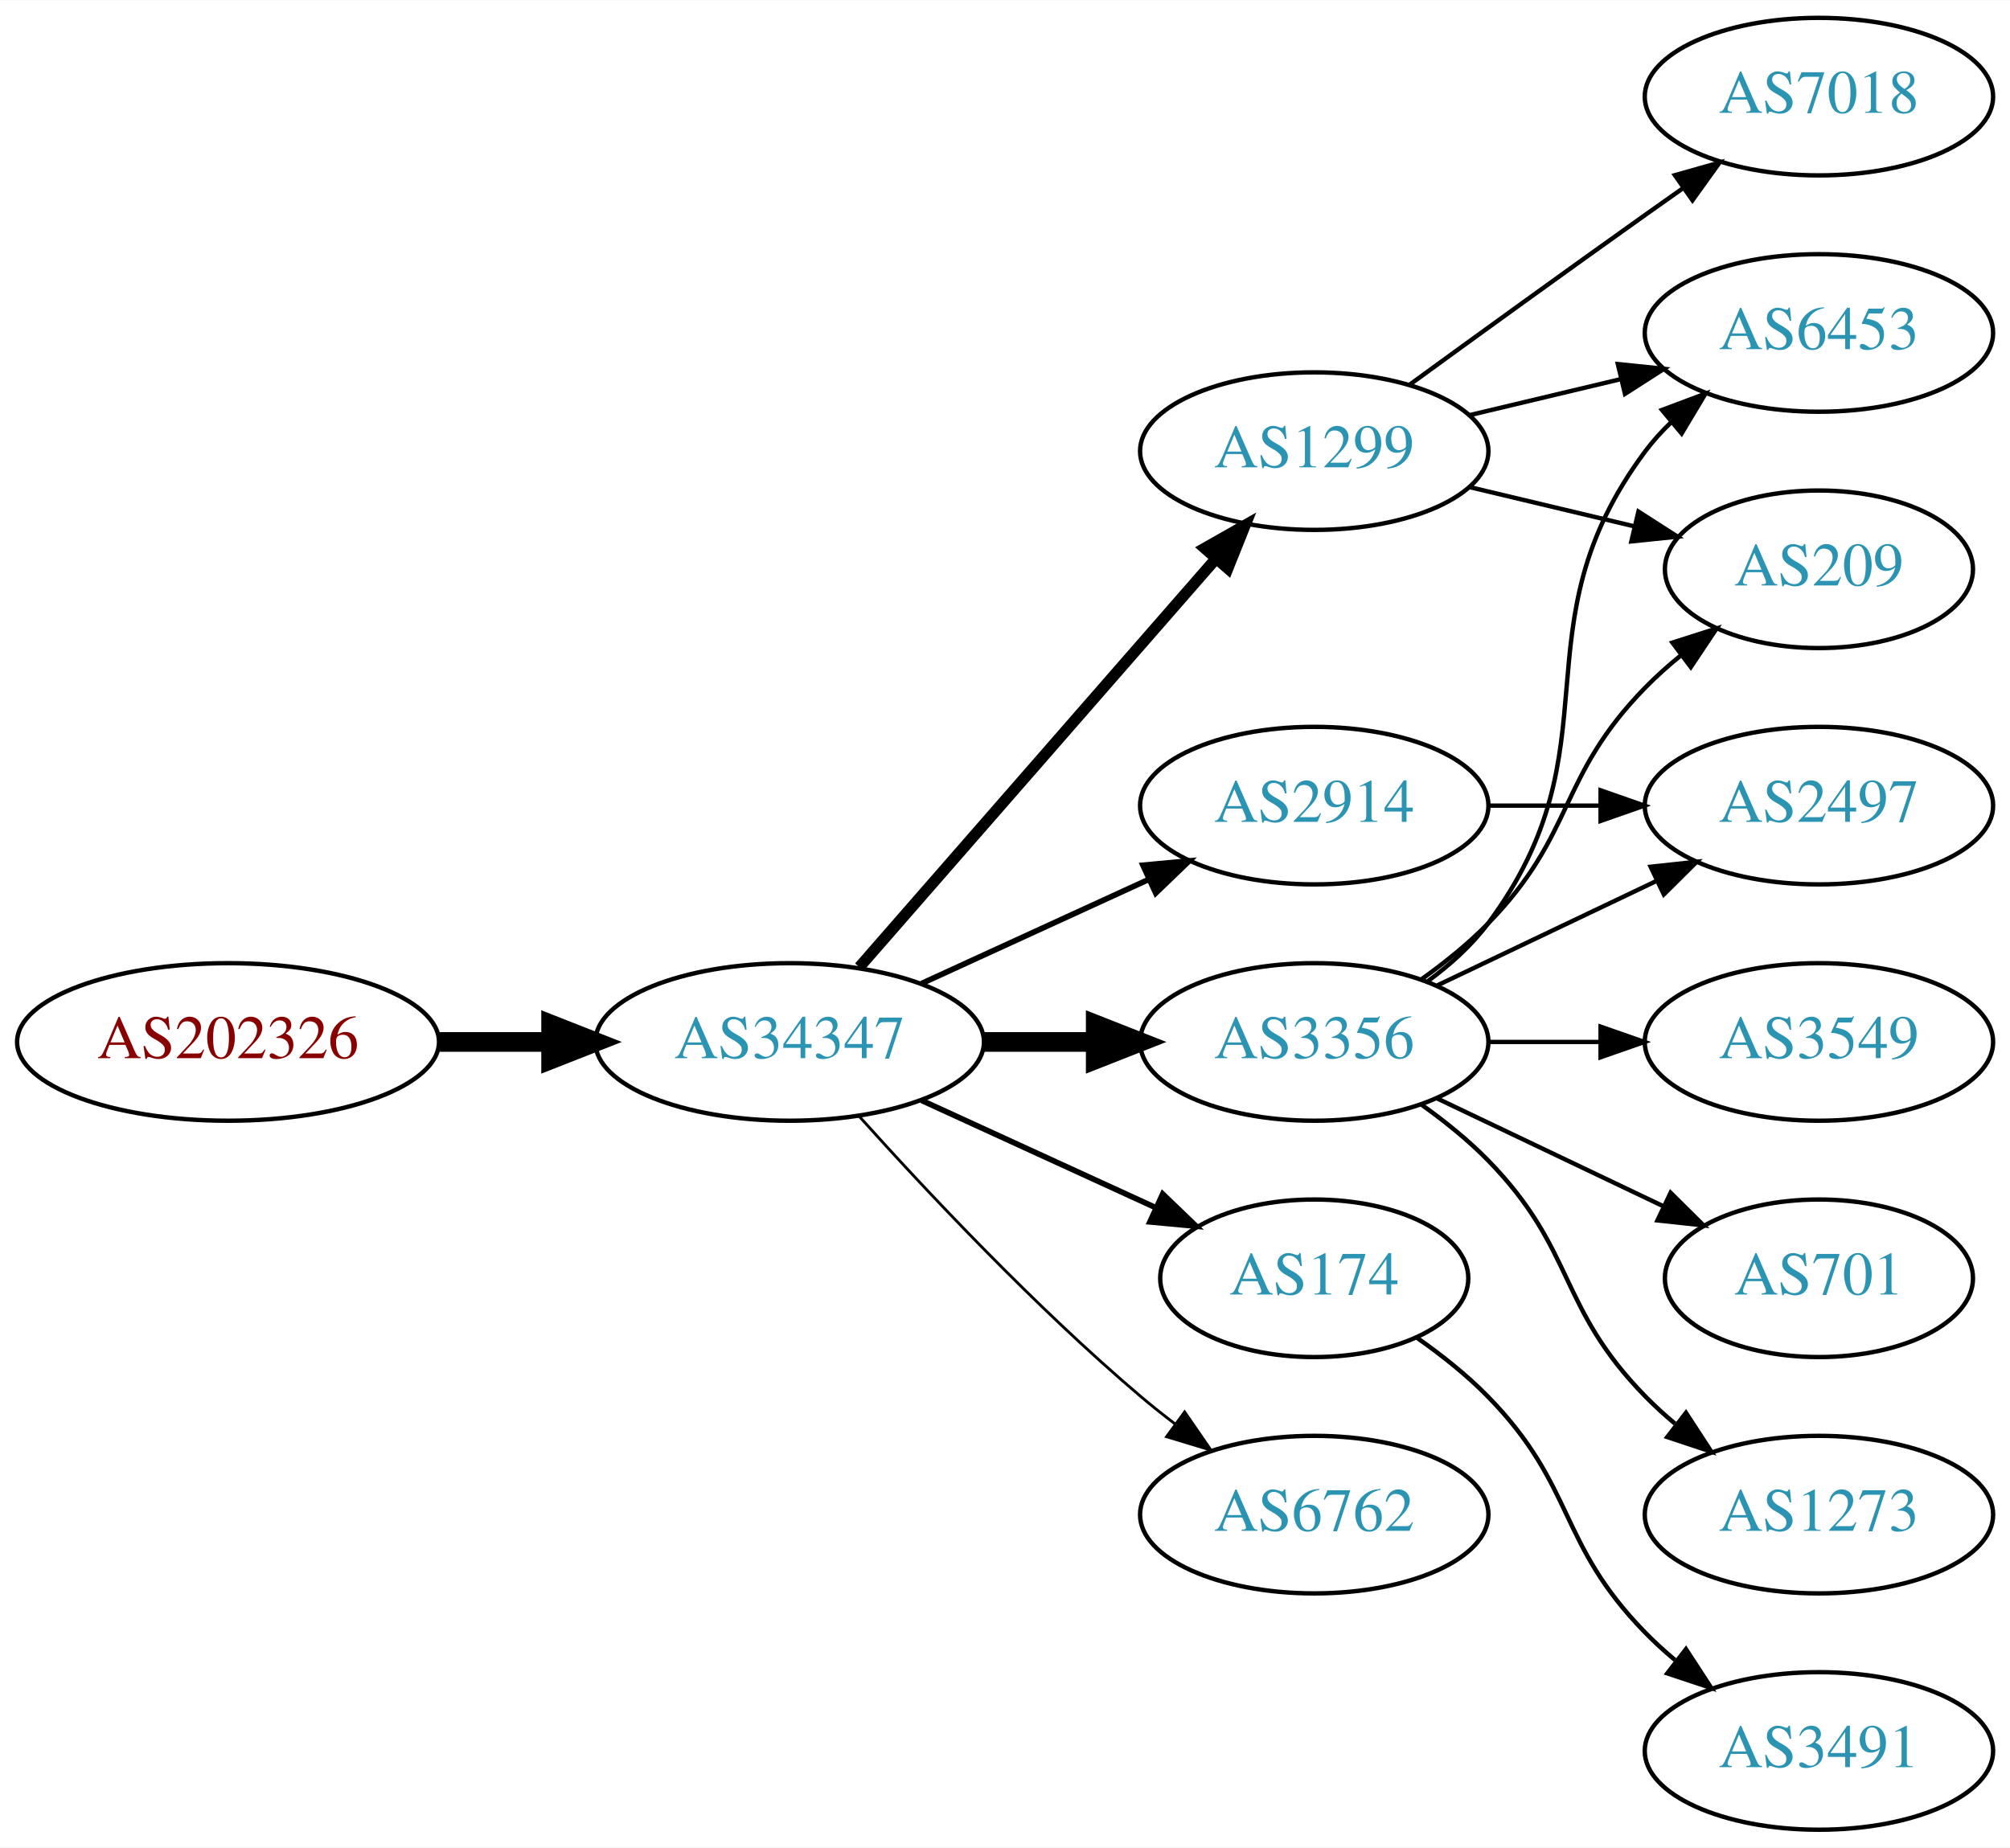
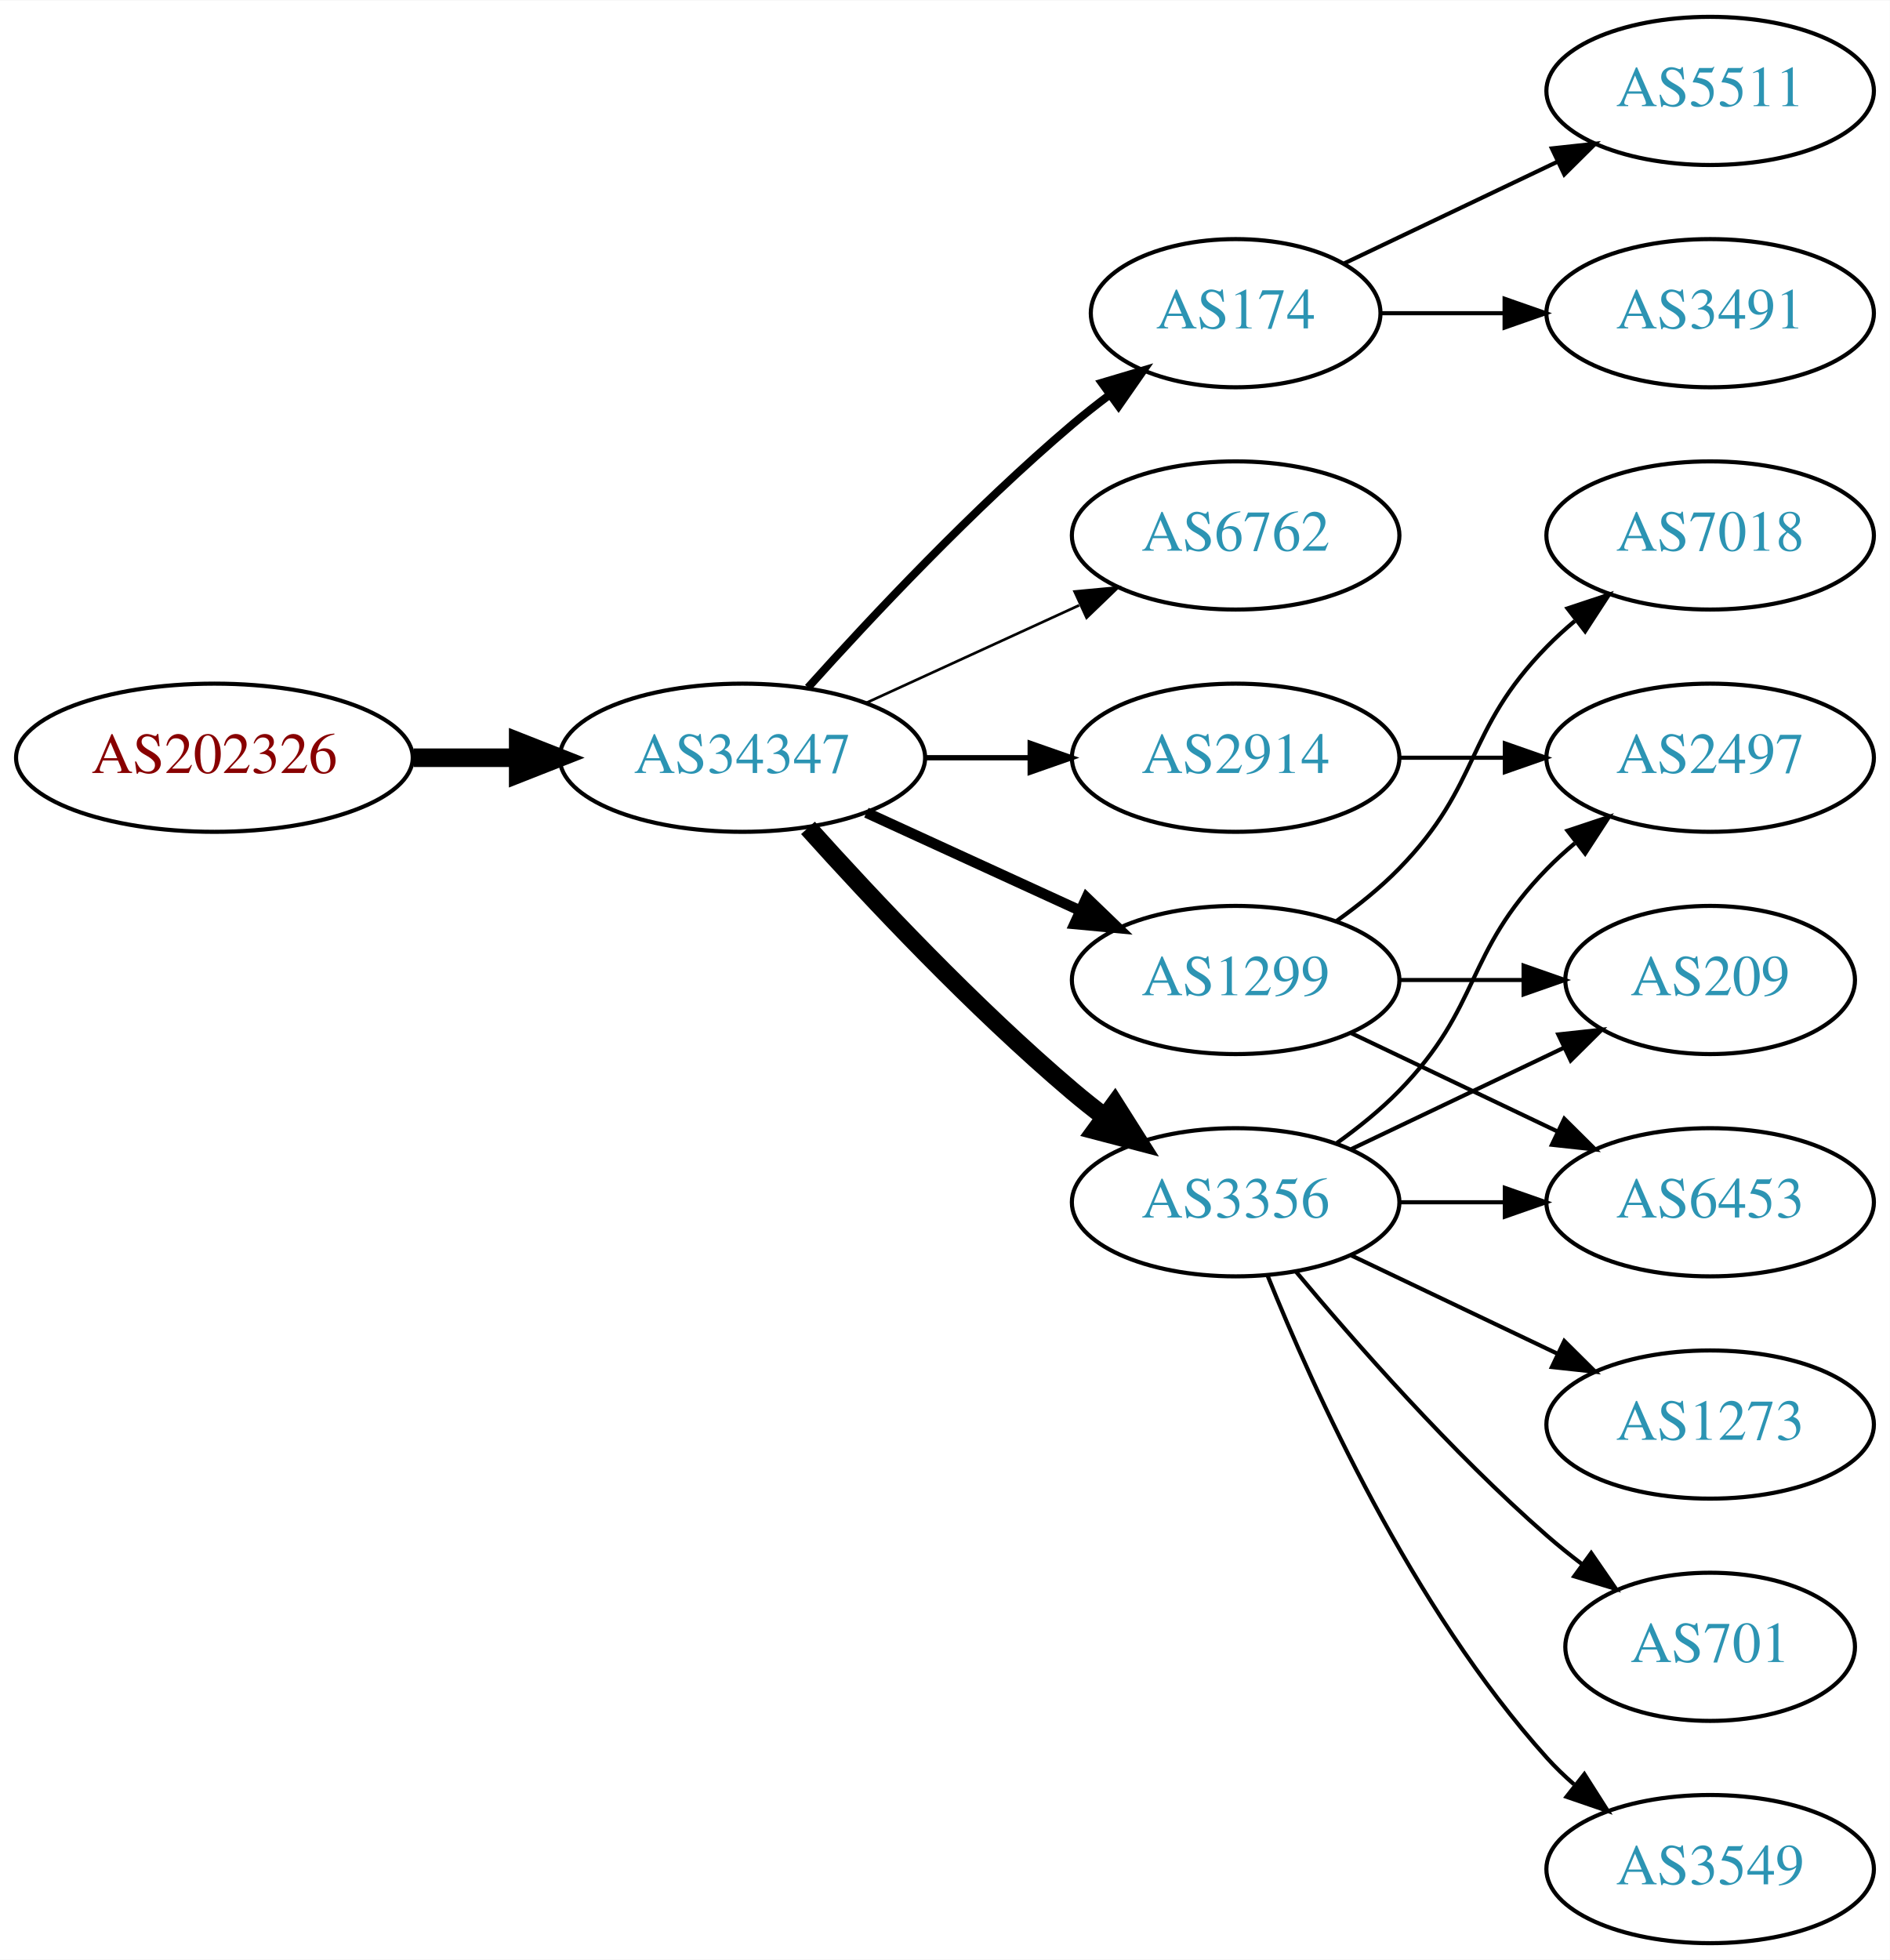
- <svg xmlns="http://www.w3.org/2000/svg" xmlns:xlink="http://www.w3.org/1999/xlink" width="459pt" height="422pt" viewBox="0.00 0.00 459.17 422.00">
-   <g id="graph0" class="graph" transform="scale(1 1) rotate(0) translate(4 418)">
-     <polygon fill="white" stroke="none" points="-4,4 -4,-418 455.17,-418 455.17,4 -4,4" />
+ <svg xmlns="http://www.w3.org/2000/svg" xmlns:xlink="http://www.w3.org/1999/xlink" width="459pt" height="476pt" viewBox="0.00 0.00 459.17 476.00">
+   <g id="graph0" class="graph" transform="scale(1 1) rotate(0) translate(4 472)">
+     <polygon fill="white" stroke="none" points="-4,4 -4,-472 455.17,-472 455.17,4 -4,4" />
    <g id="node1" class="node">
      <g id="a_node1">
        <a xlink:href="/asn/202326" xlink:title="AS202326 ~ odissea [AT]">
-           <ellipse fill="#ffffff" stroke="black" cx="48.096" cy="-180" rx="48.192" ry="18" />
-           <text text-anchor="middle" x="48.096" y="-176.3" font-family="Times,serif" font-size="14.00" fill="#880000">AS202326</text>
+           <ellipse fill="#ffffff" stroke="black" cx="48.096" cy="-288" rx="48.192" ry="18" />
+           <text text-anchor="middle" x="48.096" y="-284.3" font-family="Times,serif" font-size="14.00" fill="#880000">AS202326</text>
        </a>
      </g>
    </g>
    <g id="node2" class="node">
      <g id="a_node2">
        <a xlink:href="/asn/34347" xlink:title="AS34347 ~ HALLAG Kommunal GmbH [AT]">
-           <ellipse fill="#ffffff" stroke="black" cx="176.388" cy="-180" rx="44.393" ry="18" />
-           <text text-anchor="middle" x="176.388" y="-176.3" font-family="Times,serif" font-size="14.00" fill="#2c94b3">AS34347</text>
+           <ellipse fill="#ffffff" stroke="black" cx="176.388" cy="-288" rx="44.393" ry="18" />
+           <text text-anchor="middle" x="176.388" y="-284.3" font-family="Times,serif" font-size="14.00" fill="#2c94b3">AS34347</text>
        </a>
      </g>
    </g>
    <g id="edge1" class="edge">
-       <path fill="none" stroke="black" stroke-width="4.5" d="M96.481,-180C104.742,-180 113.386,-180 121.799,-180" />
-       <polygon fill="black" stroke="black" stroke-width="4.5" points="121.904,-183.938 131.904,-180 121.904,-176.063 121.904,-183.938" />
+       <path fill="none" stroke="black" stroke-width="4.5" d="M96.481,-288C104.742,-288 113.386,-288 121.799,-288" />
+       <polygon fill="black" stroke="black" stroke-width="4.5" points="121.904,-291.938 131.904,-288 121.904,-284.063 121.904,-291.938" />
    </g>
    <g id="node3" class="node">
      <g id="a_node3">
-         <a xlink:href="/asn/1299" xlink:title="AS1299 ~ Telia Carrier [EU]">
-           <ellipse fill="#ffffff" stroke="black" cx="296.23" cy="-315" rx="39.794" ry="18" />
-           <text text-anchor="middle" x="296.23" y="-311.3" font-family="Times,serif" font-size="14.00" fill="#2c94b3">AS1299</text>
+         <a xlink:href="/asn/174" xlink:title="AS174 ~ Cogent Communications [US]">
+           <ellipse fill="#ffffff" stroke="black" cx="296.23" cy="-396" rx="35.194" ry="18" />
+           <text text-anchor="middle" x="296.23" y="-392.3" font-family="Times,serif" font-size="14.00" fill="#2c94b3">AS174</text>
        </a>
      </g>
    </g>
    <g id="edge2" class="edge">
-       <path fill="none" stroke="black" stroke-width="2.571" d="M192.312,-197.098C212.855,-220.631 249.974,-263.155 273.571,-290.187" />
-       <polygon fill="black" stroke="black" stroke-width="2.571" points="271.214,-292.809 280.426,-298.041 276.487,-288.206 271.214,-292.809" />
+       <path fill="none" stroke="black" stroke-width="1.929" d="M192.32,-305.044C207.646,-322.097 232.582,-348.65 256.584,-369 259.436,-371.418 262.501,-373.833 265.612,-376.169" />
+       <polygon fill="black" stroke="black" stroke-width="1.929" points="263.685,-379.095 273.84,-382.116 267.785,-373.422 263.685,-379.095" />
    </g>
    <g id="node4" class="node">
      <g id="a_node4">
-         <a xlink:href="/asn/2914" xlink:title="AS2914 ~ NTT America, Inc. [US]">
-           <ellipse fill="#ffffff" stroke="black" cx="296.23" cy="-234" rx="39.794" ry="18" />
-           <text text-anchor="middle" x="296.23" y="-230.3" font-family="Times,serif" font-size="14.00" fill="#2c94b3">AS2914</text>
+         <a xlink:href="/asn/6762" xlink:title="AS6762 ~ TELECOM ITALIA SPARKLE S.p.A. [IT]">
+           <ellipse fill="#ffffff" stroke="black" cx="296.23" cy="-342" rx="39.794" ry="18" />
+           <text text-anchor="middle" x="296.23" y="-338.3" font-family="Times,serif" font-size="14.00" fill="#2c94b3">AS6762</text>
        </a>
      </g>
    </g>
    <g id="edge3" class="edge">
-       <path fill="none" stroke="black" stroke-width="1.286" d="M206.517,-193.348C222.128,-200.502 241.526,-209.391 258.198,-217.03" />
-       <polygon fill="black" stroke="black" stroke-width="1.286" points="257.101,-220.378 267.65,-221.362 260.017,-214.014 257.101,-220.378" />
+       <path fill="none" stroke="black" stroke-width="0.643" d="M206.517,-301.348C222.128,-308.502 241.526,-317.391 258.198,-325.03" />
+       <polygon fill="black" stroke="black" stroke-width="0.643" points="257.101,-328.378 267.65,-329.362 260.017,-322.014 257.101,-328.378" />
    </g>
    <g id="node5" class="node">
      <g id="a_node5">
+         <a xlink:href="/asn/2914" xlink:title="AS2914 ~ NTT America, Inc. [US]">
+           <ellipse fill="#ffffff" stroke="black" cx="296.23" cy="-288" rx="39.794" ry="18" />
+           <text text-anchor="middle" x="296.23" y="-284.3" font-family="Times,serif" font-size="14.00" fill="#2c94b3">AS2914</text>
+         </a>
+       </g>
+     </g>
+     <g id="edge4" class="edge">
+       <path fill="none" stroke="black" stroke-width="1.286" d="M220.599,-288C228.911,-288 237.674,-288 246.156,-288" />
+       <polygon fill="black" stroke="black" stroke-width="1.286" points="246.315,-291.5 256.315,-288 246.315,-284.5 246.315,-291.5" />
+     </g>
+     <g id="node6" class="node">
+       <g id="a_node6">
+         <a xlink:href="/asn/1299" xlink:title="AS1299 ~ Telia Carrier [EU]">
+           <ellipse fill="#ffffff" stroke="black" cx="296.23" cy="-234" rx="39.794" ry="18" />
+           <text text-anchor="middle" x="296.23" y="-230.3" font-family="Times,serif" font-size="14.00" fill="#2c94b3">AS1299</text>
+         </a>
+       </g>
+     </g>
+     <g id="edge5" class="edge">
+       <path fill="none" stroke="black" stroke-width="2.571" d="M206.517,-274.652C222.128,-267.498 241.526,-258.609 258.198,-250.97" />
+       <polygon fill="black" stroke="black" stroke-width="2.571" points="260.017,-253.986 267.65,-246.638 257.101,-247.622 260.017,-253.986" />
+     </g>
+     <g id="node7" class="node">
+       <g id="a_node7">
        <a xlink:href="/asn/3356" xlink:title="AS3356 ~ Level 3 Parent, LLC [US]">
          <ellipse fill="#ffffff" stroke="black" cx="296.23" cy="-180" rx="39.794" ry="18" />
          <text text-anchor="middle" x="296.23" y="-176.3" font-family="Times,serif" font-size="14.00" fill="#2c94b3">AS3356</text>
        </a>
      </g>
    </g>
-     <g id="edge4" class="edge">
-       <path fill="none" stroke="black" stroke-width="4.5" d="M220.599,-180C228.911,-180 237.674,-180 246.156,-180" />
-       <polygon fill="black" stroke="black" stroke-width="4.5" points="246.315,-183.938 256.315,-180 246.315,-176.063 246.315,-183.938" />
-     </g>
-     <g id="node6" class="node">
-       <g id="a_node6">
-         <a xlink:href="/asn/174" xlink:title="AS174 ~ Cogent Communications [US]">
-           <ellipse fill="#ffffff" stroke="black" cx="296.23" cy="-126" rx="35.194" ry="18" />
-           <text text-anchor="middle" x="296.23" y="-122.3" font-family="Times,serif" font-size="14.00" fill="#2c94b3">AS174</text>
-         </a>
-       </g>
-     </g>
-     <g id="edge5" class="edge">
-       <path fill="none" stroke="black" stroke-width="1.286" d="M206.517,-166.652C222.734,-159.22 243.038,-149.917 260.127,-142.086" />
-       <polygon fill="black" stroke="black" stroke-width="1.286" points="261.611,-145.256 269.244,-137.908 258.695,-138.892 261.611,-145.256" />
-     </g>
-     <g id="node7" class="node">
-       <g id="a_node7">
-         <a xlink:href="/asn/6762" xlink:title="AS6762 ~ TELECOM ITALIA SPARKLE S.p.A. [IT]">
-           <ellipse fill="#ffffff" stroke="black" cx="296.23" cy="-72" rx="39.794" ry="18" />
-           <text text-anchor="middle" x="296.23" y="-68.3" font-family="Times,serif" font-size="14.00" fill="#2c94b3">AS6762</text>
-         </a>
-       </g>
-     </g>
    <g id="edge6" class="edge">
-       <path fill="none" stroke="black" stroke-width="0.643" d="M192.32,-162.956C207.646,-145.903 232.582,-119.35 256.584,-99 259.081,-96.883 261.741,-94.768 264.453,-92.707" />
-       <polygon fill="black" stroke="black" stroke-width="0.643" points="266.619,-95.459 272.629,-86.734 262.489,-89.806 266.619,-95.459" />
+       <path fill="none" stroke="black" stroke-width="4.5" d="M192.32,-270.956C207.646,-253.903 232.582,-227.35 256.584,-207 259.081,-204.883 261.741,-202.768 264.453,-200.707" />
+       <polygon fill="black" stroke="black" stroke-width="4.5" points="266.877,-203.812 272.629,-194.734 262.231,-197.453 266.877,-203.812" />
+     </g>
+     <g id="node8" class="node">
+       <g id="a_node8">
+         <a xlink:href="/asn/3491" xlink:title="AS3491 ~ PCCW Global, Inc. [US]">
+           <ellipse fill="#ffffff" stroke="black" cx="411.523" cy="-396" rx="39.794" ry="18" />
+           <text text-anchor="middle" x="411.523" y="-392.3" font-family="Times,serif" font-size="14.00" fill="#2c94b3">AS3491</text>
+         </a>
+       </g>
+     </g>
+     <g id="edge7" class="edge">
+       <path fill="none" stroke="black" d="M331.529,-396C340.906,-396 351.257,-396 361.291,-396" />
+       <polygon fill="black" stroke="black" points="361.58,-399.5 371.58,-396 361.58,-392.5 361.58,-399.5" />
    </g>
    <g id="node9" class="node">
      <g id="a_node9">
-         <a xlink:href="/asn/6453" xlink:title="AS6453 ~ TATA COMMUNICATIONS (AMERICA) INC [US]">
-           <ellipse fill="#ffffff" stroke="black" cx="411.523" cy="-342" rx="39.794" ry="18" />
-           <text text-anchor="middle" x="411.523" y="-338.3" font-family="Times,serif" font-size="14.00" fill="#2c94b3">AS6453</text>
+         <a xlink:href="/asn/5511" xlink:title="AS5511 ~ Orange S.A. [FR]">
+           <ellipse fill="#ffffff" stroke="black" cx="411.523" cy="-450" rx="39.794" ry="18" />
+           <text text-anchor="middle" x="411.523" y="-446.3" font-family="Times,serif" font-size="14.00" fill="#2c94b3">AS5511</text>
        </a>
      </g>
    </g>
    <g id="edge8" class="edge">
-       <path fill="none" stroke="black" d="M331.837,-323.248C342.709,-325.838 354.863,-328.735 366.305,-331.462" />
-       <polygon fill="black" stroke="black" points="365.589,-334.889 376.128,-333.803 367.212,-328.08 365.589,-334.889" />
+       <path fill="none" stroke="black" d="M322.655,-408.119C337.958,-415.413 357.681,-424.814 374.563,-432.86" />
+       <polygon fill="black" stroke="black" points="373.071,-436.026 383.604,-437.169 376.082,-429.707 373.071,-436.026" />
    </g>
    <g id="node10" class="node">
      <g id="a_node10">
-         <a xlink:href="/asn/7018" xlink:title="AS7018 ~ AT&amp;T Services, Inc. [US]">
-           <ellipse fill="#ffffff" stroke="black" cx="411.523" cy="-396" rx="39.794" ry="18" />
-           <text text-anchor="middle" x="411.523" y="-392.3" font-family="Times,serif" font-size="14.00" fill="#2c94b3">AS7018</text>
+         <a xlink:href="/asn/2497" xlink:title="AS2497 ~ Internet Initiative Japan Inc. [JP]">
+           <ellipse fill="#ffffff" stroke="black" cx="411.523" cy="-288" rx="39.794" ry="18" />
+           <text text-anchor="middle" x="411.523" y="-284.3" font-family="Times,serif" font-size="14.00" fill="#2c94b3">AS2497</text>
        </a>
      </g>
    </g>
    <g id="edge9" class="edge">
-       <path fill="none" stroke="black" d="M318.078,-330.222C333.012,-341.091 353.626,-356.025 371.877,-369 374.697,-371.005 377.64,-373.085 380.588,-375.159" />
-       <polygon fill="black" stroke="black" points="378.616,-378.05 388.813,-380.926 382.634,-372.319 378.616,-378.05" />
+       <path fill="none" stroke="black" d="M335.902,-288C344.105,-288 352.869,-288 361.401,-288" />
+       <polygon fill="black" stroke="black" points="361.641,-291.5 371.641,-288 361.641,-284.5 361.641,-291.5" />
    </g>
    <g id="node11" class="node">
      <g id="a_node11">
-         <a xlink:href="/asn/209" xlink:title="AS209 ~ CenturyLink Communications, LLC [US]">
-           <ellipse fill="#ffffff" stroke="black" cx="411.523" cy="-288" rx="35.194" ry="18" />
-           <text text-anchor="middle" x="411.523" y="-284.3" font-family="Times,serif" font-size="14.00" fill="#2c94b3">AS209</text>
+         <a xlink:href="/asn/7018" xlink:title="AS7018 ~ AT&amp;T Services, Inc. [US]">
+           <ellipse fill="#ffffff" stroke="black" cx="411.523" cy="-342" rx="39.794" ry="18" />
+           <text text-anchor="middle" x="411.523" y="-338.3" font-family="Times,serif" font-size="14.00" fill="#2c94b3">AS7018</text>
        </a>
      </g>
    </g>
    <g id="edge10" class="edge">
-       <path fill="none" stroke="black" d="M331.837,-306.752C343.632,-303.942 356.937,-300.771 369.204,-297.847" />
-       <polygon fill="black" stroke="black" points="370.293,-301.186 379.209,-295.463 368.67,-294.376 370.293,-301.186" />
-     </g>
-     <g id="node8" class="node">
-       <g id="a_node8">
-         <a xlink:href="/asn/2497" xlink:title="AS2497 ~ Internet Initiative Japan Inc. [JP]">
-           <ellipse fill="#ffffff" stroke="black" cx="411.523" cy="-234" rx="39.794" ry="18" />
-           <text text-anchor="middle" x="411.523" y="-230.3" font-family="Times,serif" font-size="14.00" fill="#2c94b3">AS2497</text>
-         </a>
-       </g>
-     </g>
-     <g id="edge7" class="edge">
-       <path fill="none" stroke="black" d="M335.902,-234C344.105,-234 352.869,-234 361.401,-234" />
-       <polygon fill="black" stroke="black" points="361.641,-237.5 371.641,-234 361.641,-230.5 361.641,-237.5" />
-     </g>
-     <g id="edge13" class="edge">
-       <path fill="none" stroke="black" d="M324.367,-192.934C339.361,-200.081 358.182,-209.052 374.405,-216.785" />
-       <polygon fill="black" stroke="black" points="373.075,-220.028 383.608,-221.171 376.087,-213.709 373.075,-220.028" />
-     </g>
-     <g id="edge11" class="edge">
-       <path fill="none" stroke="black" d="M322.161,-193.882C327.237,-197.611 332.155,-202.016 335.877,-207 366.148,-247.542 341.605,-274.458 371.877,-315 373.621,-317.336 375.628,-319.545 377.792,-321.617" />
-       <polygon fill="black" stroke="black" points="375.67,-324.405 385.592,-328.118 380.151,-319.027 375.67,-324.405" />
-     </g>
-     <g id="edge15" class="edge">
-       <path fill="none" stroke="black" d="M320.824,-194.389C326.08,-198.148 331.412,-202.437 335.877,-207 356.049,-227.617 351.704,-240.383 371.877,-261 374.356,-263.534 377.102,-265.983 379.955,-268.304" />
-       <polygon fill="black" stroke="black" points="378.046,-271.248 388.14,-274.468 382.257,-265.657 378.046,-271.248" />
+       <path fill="none" stroke="black" d="M320.824,-248.389C326.08,-252.148 331.412,-256.437 335.877,-261 356.049,-281.617 351.704,-294.383 371.877,-315 373.969,-317.139 376.253,-319.218 378.63,-321.21" />
+       <polygon fill="black" stroke="black" points="376.873,-324.275 386.929,-327.611 381.148,-318.732 376.873,-324.275" />
    </g>
    <g id="node12" class="node">
      <g id="a_node12">
-         <a xlink:href="/asn/3549" xlink:title="AS3549 ~ Level 3 Parent, LLC [US]">
+         <a xlink:href="/asn/6453" xlink:title="AS6453 ~ TATA COMMUNICATIONS (AMERICA) INC [US]">
          <ellipse fill="#ffffff" stroke="black" cx="411.523" cy="-180" rx="39.794" ry="18" />
-           <text text-anchor="middle" x="411.523" y="-176.3" font-family="Times,serif" font-size="14.00" fill="#2c94b3">AS3549</text>
+           <text text-anchor="middle" x="411.523" y="-176.3" font-family="Times,serif" font-size="14.00" fill="#2c94b3">AS6453</text>
+         </a>
+       </g>
+     </g>
+     <g id="edge11" class="edge">
+       <path fill="none" stroke="black" d="M324.367,-221.066C339.361,-213.919 358.182,-204.948 374.405,-197.215" />
+       <polygon fill="black" stroke="black" points="376.087,-200.291 383.608,-192.829 373.075,-193.972 376.087,-200.291" />
+     </g>
+     <g id="node13" class="node">
+       <g id="a_node13">
+         <a xlink:href="/asn/209" xlink:title="AS209 ~ CenturyLink Communications, LLC [US]">
+           <ellipse fill="#ffffff" stroke="black" cx="411.523" cy="-234" rx="35.194" ry="18" />
+           <text text-anchor="middle" x="411.523" y="-230.3" font-family="Times,serif" font-size="14.00" fill="#2c94b3">AS209</text>
        </a>
      </g>
    </g>
    <g id="edge12" class="edge">
+       <path fill="none" stroke="black" d="M335.902,-234C345.608,-234 356.098,-234 366.061,-234" />
+       <polygon fill="black" stroke="black" points="366.198,-237.5 376.198,-234 366.198,-230.5 366.198,-237.5" />
+     </g>
+     <g id="edge15" class="edge">
+       <path fill="none" stroke="black" d="M320.824,-194.389C326.08,-198.148 331.412,-202.437 335.877,-207 356.049,-227.617 351.704,-240.383 371.877,-261 373.969,-263.139 376.253,-265.218 378.63,-267.21" />
+       <polygon fill="black" stroke="black" points="376.873,-270.275 386.929,-273.611 381.148,-264.732 376.873,-270.275" />
+     </g>
+     <g id="edge14" class="edge">
      <path fill="none" stroke="black" d="M335.902,-180C344.105,-180 352.869,-180 361.401,-180" />
      <polygon fill="black" stroke="black" points="361.641,-183.5 371.641,-180 361.641,-176.5 361.641,-183.5" />
    </g>
-     <g id="node13" class="node">
-       <g id="a_node13">
-         <a xlink:href="/asn/701" xlink:title="AS701 ~ UUNET [US]">
-           <ellipse fill="#ffffff" stroke="black" cx="411.523" cy="-126" rx="35.194" ry="18" />
-           <text text-anchor="middle" x="411.523" y="-122.3" font-family="Times,serif" font-size="14.00" fill="#2c94b3">AS701</text>
-         </a>
-       </g>
-     </g>
-     <g id="edge14" class="edge">
-       <path fill="none" stroke="black" d="M324.367,-167.066C339.798,-159.71 359.284,-150.423 375.819,-142.541" />
-       <polygon fill="black" stroke="black" points="377.64,-145.551 385.161,-138.089 374.628,-139.232 377.64,-145.551" />
+     <g id="edge17" class="edge">
+       <path fill="none" stroke="black" d="M324.367,-192.934C339.798,-200.29 359.284,-209.577 375.819,-217.459" />
+       <polygon fill="black" stroke="black" points="374.628,-220.768 385.161,-221.911 377.64,-214.449 374.628,-220.768" />
    </g>
    <g id="node14" class="node">
      <g id="a_node14">
        <a xlink:href="/asn/1273" xlink:title="AS1273 ~ Vodafone Group PLC [EU]">
-           <ellipse fill="#ffffff" stroke="black" cx="411.523" cy="-72" rx="39.794" ry="18" />
-           <text text-anchor="middle" x="411.523" y="-68.3" font-family="Times,serif" font-size="14.00" fill="#2c94b3">AS1273</text>
-         </a>
-       </g>
-     </g>
-     <g id="edge16" class="edge">
-       <path fill="none" stroke="black" d="M320.824,-165.611C326.08,-161.852 331.412,-157.563 335.877,-153 356.049,-132.383 351.704,-119.617 371.877,-99 373.969,-96.861 376.253,-94.782 378.63,-92.79" />
-       <polygon fill="black" stroke="black" points="381.148,-95.268 386.929,-86.389 376.873,-89.725 381.148,-95.268" />
+           <ellipse fill="#ffffff" stroke="black" cx="411.523" cy="-126" rx="39.794" ry="18" />
+           <text text-anchor="middle" x="411.523" y="-122.3" font-family="Times,serif" font-size="14.00" fill="#2c94b3">AS1273</text>
+         </a>
+       </g>
+     </g>
+     <g id="edge13" class="edge">
+       <path fill="none" stroke="black" d="M324.367,-167.066C339.361,-159.919 358.182,-150.948 374.405,-143.215" />
+       <polygon fill="black" stroke="black" points="376.087,-146.291 383.608,-138.829 373.075,-139.972 376.087,-146.291" />
    </g>
    <g id="node15" class="node">
      <g id="a_node15">
-         <a xlink:href="/asn/3491" xlink:title="AS3491 ~ PCCW Global, Inc. [US]">
+         <a xlink:href="/asn/701" xlink:title="AS701 ~ UUNET [US]">
+           <ellipse fill="#ffffff" stroke="black" cx="411.523" cy="-72" rx="35.194" ry="18" />
+           <text text-anchor="middle" x="411.523" y="-68.3" font-family="Times,serif" font-size="14.00" fill="#2c94b3">AS701</text>
+         </a>
+       </g>
+     </g>
+     <g id="edge16" class="edge">
+       <path fill="none" stroke="black" d="M310.86,-163.183C325.143,-146.071 348.689,-119.255 371.877,-99 374.546,-96.668 377.419,-94.352 380.35,-92.114" />
+       <polygon fill="black" stroke="black" points="382.627,-94.784 388.641,-86.061 378.5,-89.13 382.627,-94.784" />
+     </g>
+     <g id="node16" class="node">
+       <g id="a_node16">
+         <a xlink:href="/asn/3549" xlink:title="AS3549 ~ Level 3 Parent, LLC [US]">
          <ellipse fill="#ffffff" stroke="black" cx="411.523" cy="-18" rx="39.794" ry="18" />
-           <text text-anchor="middle" x="411.523" y="-14.3" font-family="Times,serif" font-size="14.00" fill="#2c94b3">AS3491</text>
-         </a>
-       </g>
-     </g>
-     <g id="edge17" class="edge">
-       <path fill="none" stroke="black" d="M319.613,-112.468C325.255,-108.51 331.068,-103.914 335.877,-99 356.049,-78.383 351.704,-65.617 371.877,-45 373.969,-42.861 376.253,-40.782 378.63,-38.79" />
-       <polygon fill="black" stroke="black" points="381.148,-41.268 386.929,-32.389 376.873,-35.725 381.148,-41.268" />
+           <text text-anchor="middle" x="411.523" y="-14.3" font-family="Times,serif" font-size="14.00" fill="#2c94b3">AS3549</text>
+         </a>
+       </g>
+     </g>
+     <g id="edge18" class="edge">
+       <path fill="none" stroke="black" d="M303.978,-162.213C315.029,-134.757 339.082,-81.422 371.877,-45 373.879,-42.776 376.098,-40.637 378.43,-38.603" />
+       <polygon fill="black" stroke="black" points="380.961,-41.065 386.649,-32.127 376.628,-35.567 380.961,-41.065" />
    </g>
  </g>
</svg>
